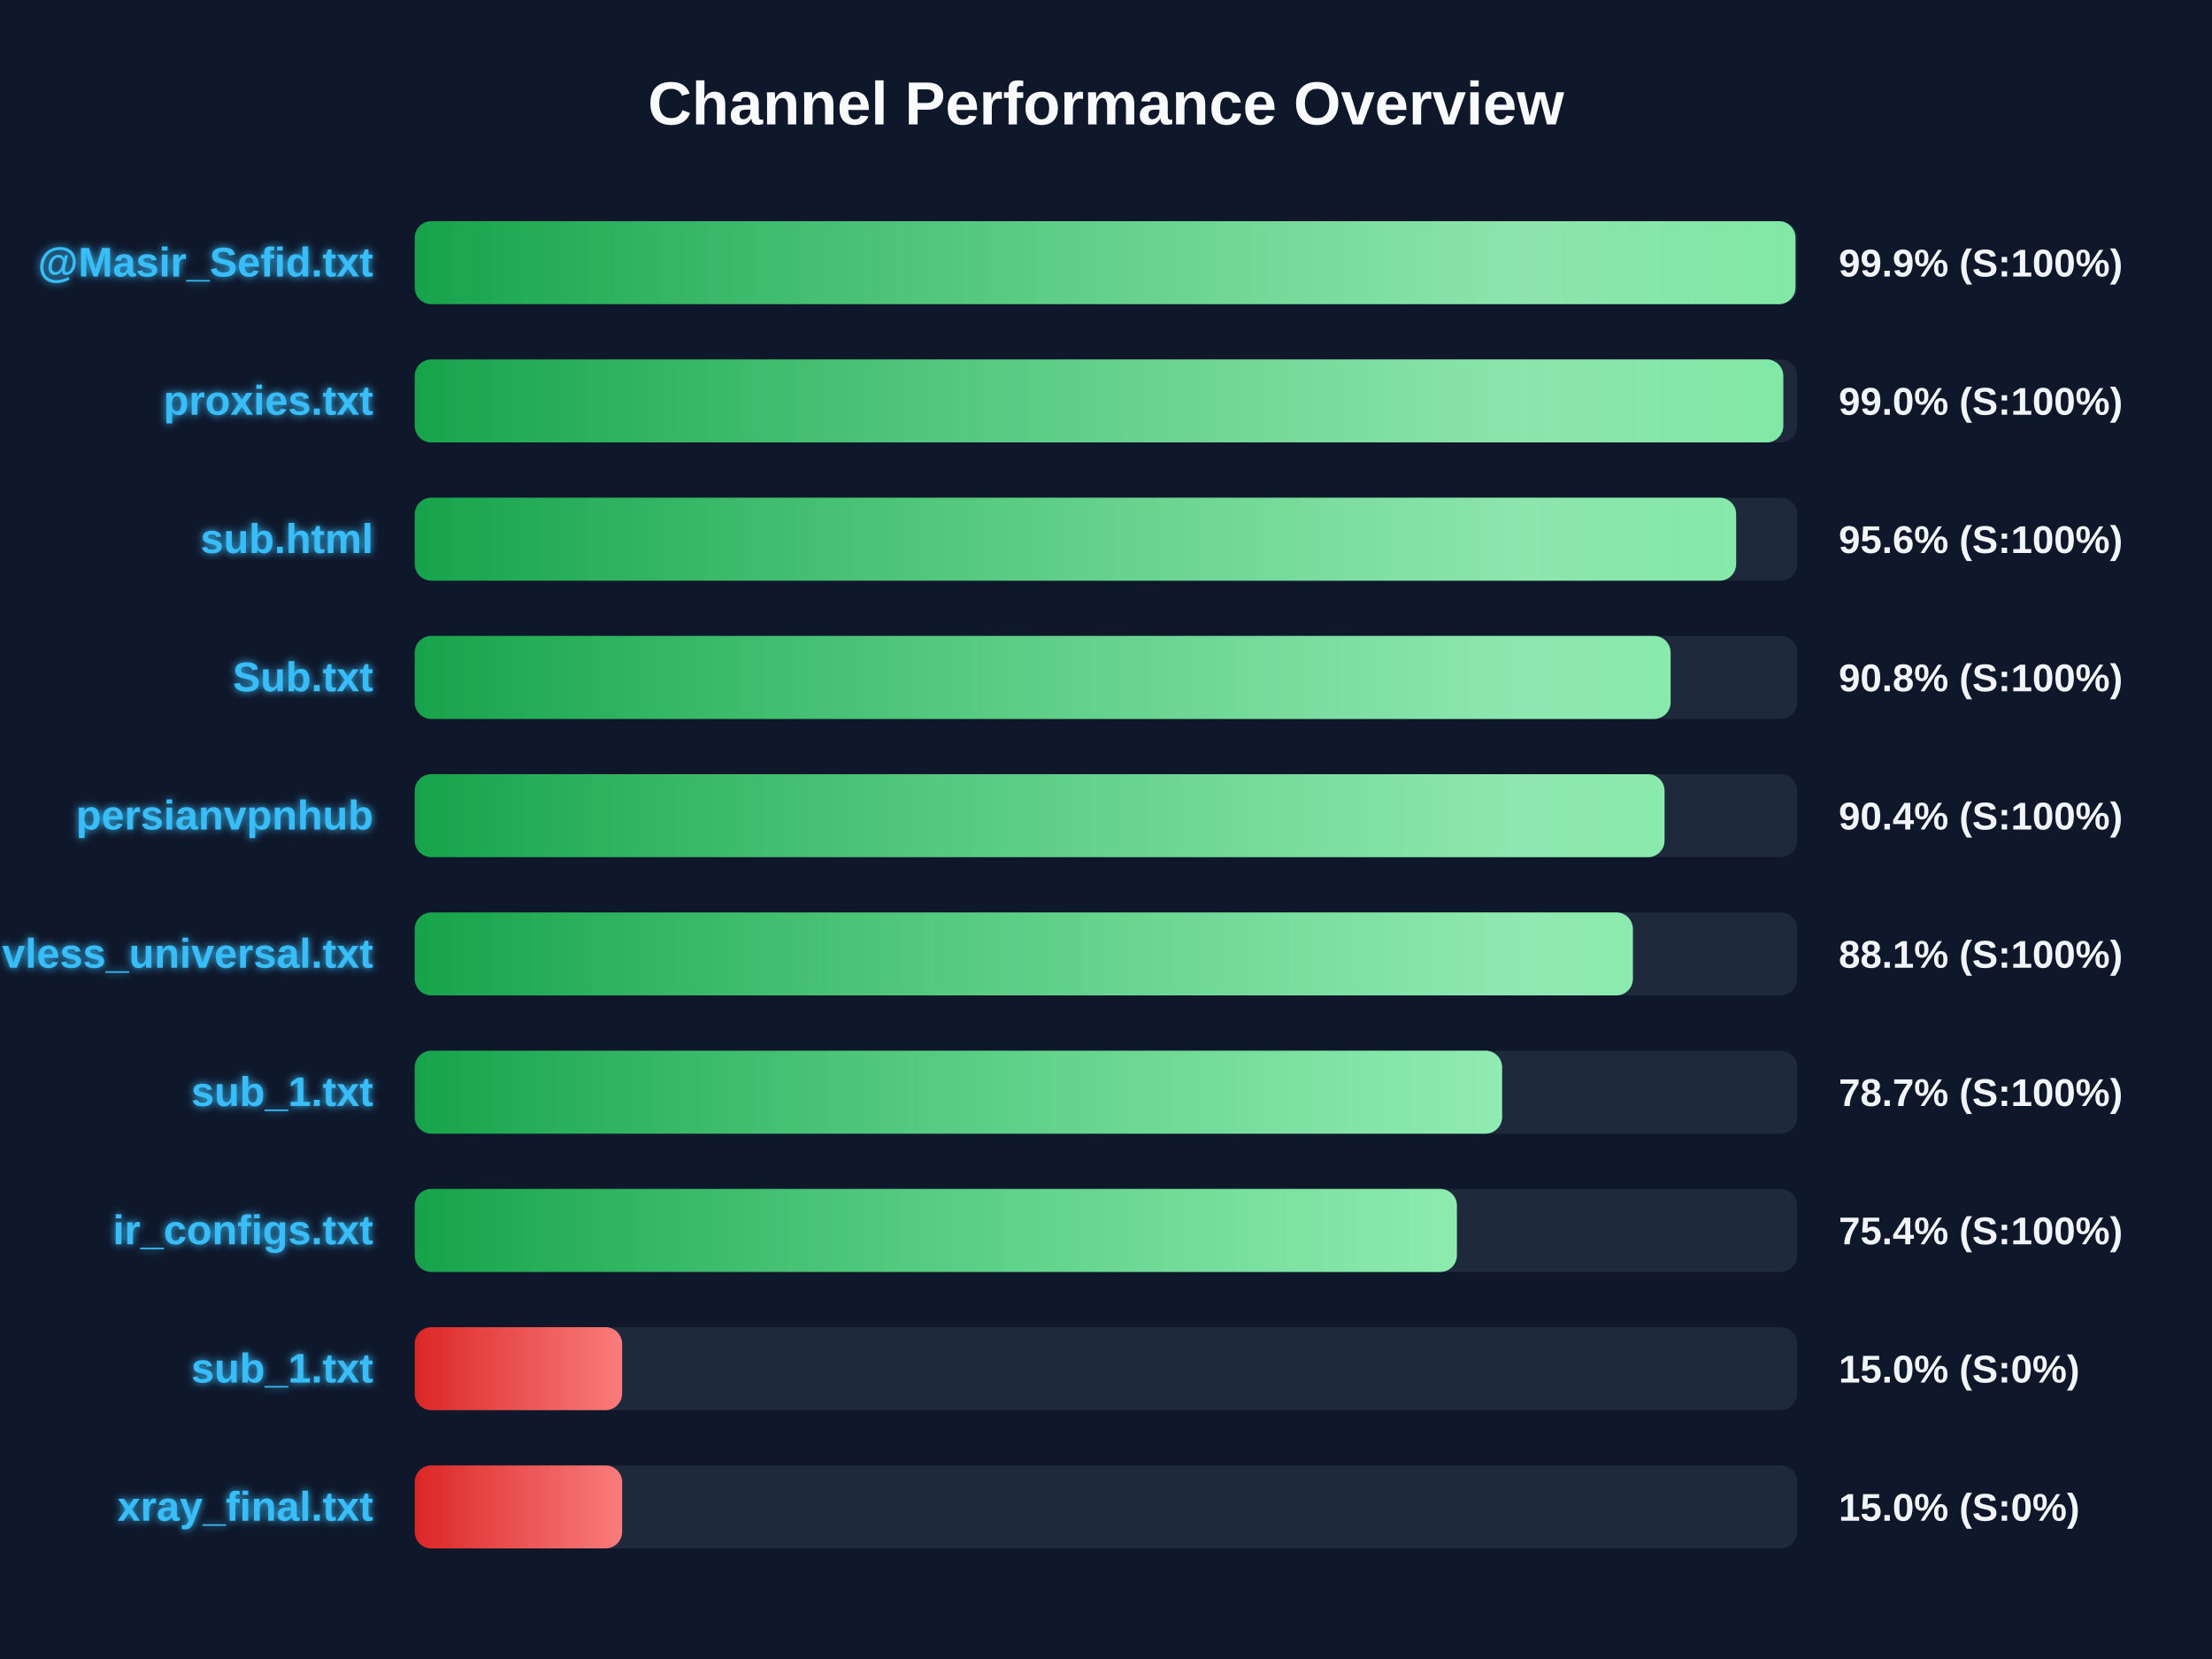
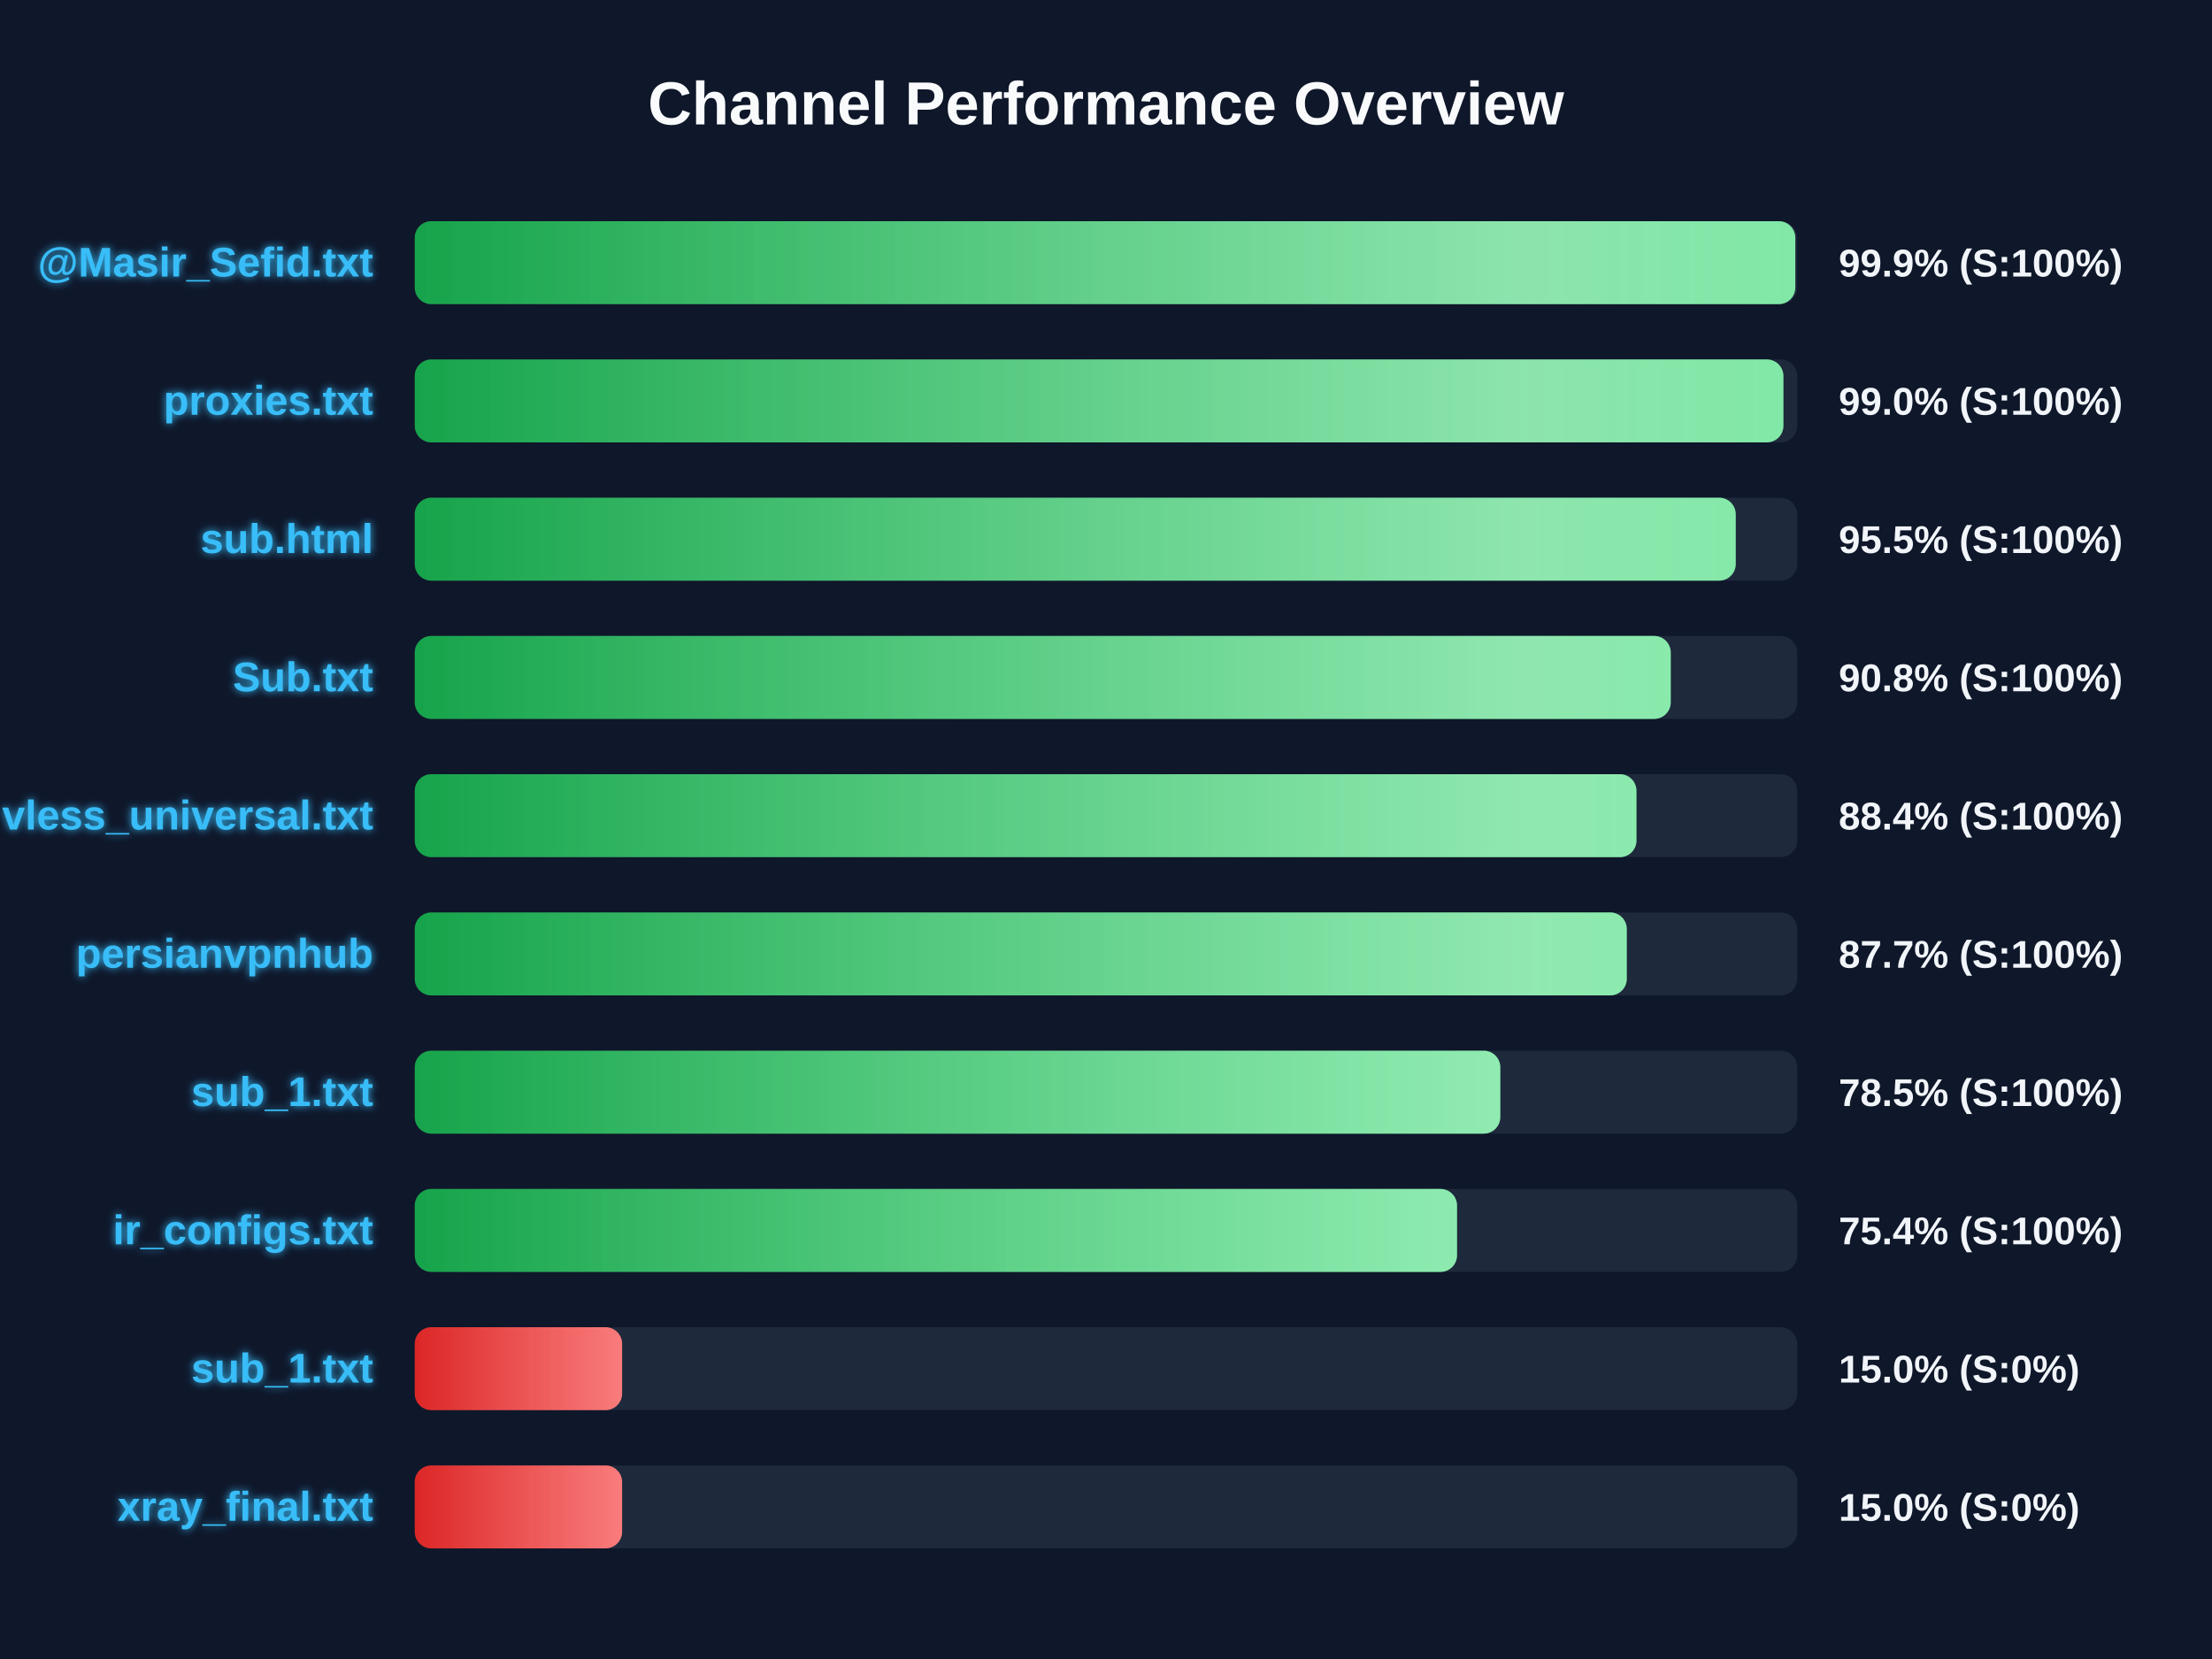
<svg xmlns="http://www.w3.org/2000/svg" width="800" height="600" version="1.1">
  <defs>
    <linearGradient id="grad-green" x1="0%" y1="0%" x2="100%" y2="0%">
      <stop offset="0%" stop-color="#16a34a" />
      <stop offset="100%" stop-color="#4ade80" />
    </linearGradient>
    <linearGradient id="grad-yellow" x1="0%" y1="0%" x2="100%" y2="0%">
      <stop offset="0%" stop-color="#ca8a04" />
      <stop offset="100%" stop-color="#fde047" />
    </linearGradient>
    <linearGradient id="grad-red" x1="0%" y1="0%" x2="100%" y2="0%">
      <stop offset="0%" stop-color="#dc2626" />
      <stop offset="100%" stop-color="#f87171" />
    </linearGradient>
    <linearGradient id="shimmer" x1="0%" y1="0%" x2="100%" y2="0%">
      <stop offset="0%" stop-color="rgba(255,255,255,0)" />
      <stop offset="50%" stop-color="rgba(255,255,255,0.4)" />
      <stop offset="100%" stop-color="rgba(255,255,255,0)" />
    </linearGradient>
    <filter id="glow" x="-20%" y="-20%" width="140%" height="140%">
      <feGaussianBlur stdDeviation="1.5" result="blur" />
      <feComposite in="SourceGraphic" in2="blur" operator="over" />
    </filter>
  </defs>
  <style>
        .bg-rect { fill: #0f172a; }
        .title { font: bold 22px 'Segoe UI', Arial, sans-serif; fill: #f8fafc; }
        .row { font: bold 15px 'Segoe UI', Arial, sans-serif; fill: #38bdf8; filter: url(#glow); }
        .score { font: bold 14px 'Segoe UI', Arial, sans-serif; fill: #f1f5f9; }
        @keyframes shimmer-anim {
            0% { transform: translateX(-100%); }
            100% { transform: translateX(200%); }
        }
        .shimmer-rect {
            animation: shimmer-anim 2.5s infinite linear;
        }
    </style>
  <rect width="100%" height="100%" class="bg-rect" />
  <text x="400" y="45" text-anchor="middle" class="title">Channel Performance Overview</text>
  <rect x="150" y="80" width="500" height="30" fill="#1e293b" rx="6" />
  <clipPath id="clip-0">
-     <rect x="150" y="80" width="499.35" height="30" rx="6" />
+     <rect x="150" y="80" width="499.3" height="30" rx="6" />
  </clipPath>
-   <rect x="150" y="80" width="499.35" height="30" fill="url(#grad-green)" rx="6" />
+   <rect x="150" y="80" width="499.3" height="30" fill="url(#grad-green)" rx="6" />
  <g clip-path="url(#clip-0)">
    <rect x="150" y="80" width="100%" height="30" fill="url(#shimmer)" class="shimmer-rect" />
  </g>
  <text x="135" y="100" text-anchor="end" class="row">@Masir_Sefid.txt</text>
  <text x="665" y="100" text-anchor="start" class="score">99.9% (S:100%)</text>
  <rect x="150" y="130" width="500" height="30" fill="#1e293b" rx="6" />
  <clipPath id="clip-1">
-     <rect x="150" y="130" width="494.95" height="30" rx="6" />
+     <rect x="150" y="130" width="495.0" height="30" rx="6" />
  </clipPath>
-   <rect x="150" y="130" width="494.95" height="30" fill="url(#grad-green)" rx="6" />
+   <rect x="150" y="130" width="495.0" height="30" fill="url(#grad-green)" rx="6" />
  <g clip-path="url(#clip-1)">
    <rect x="150" y="130" width="100%" height="30" fill="url(#shimmer)" class="shimmer-rect" />
  </g>
  <text x="135" y="150" text-anchor="end" class="row">proxies.txt</text>
  <text x="665" y="150" text-anchor="start" class="score">99.0% (S:100%)</text>
  <rect x="150" y="180" width="500" height="30" fill="#1e293b" rx="6" />
  <clipPath id="clip-2">
-     <rect x="150" y="180" width="477.9" height="30" rx="6" />
+     <rect x="150" y="180" width="477.75" height="30" rx="6" />
  </clipPath>
-   <rect x="150" y="180" width="477.9" height="30" fill="url(#grad-green)" rx="6" />
+   <rect x="150" y="180" width="477.75" height="30" fill="url(#grad-green)" rx="6" />
  <g clip-path="url(#clip-2)">
    <rect x="150" y="180" width="100%" height="30" fill="url(#shimmer)" class="shimmer-rect" />
  </g>
  <text x="135" y="200" text-anchor="end" class="row">sub.html</text>
-   <text x="665" y="200" text-anchor="start" class="score">95.6% (S:100%)</text>
+   <text x="665" y="200" text-anchor="start" class="score">95.5% (S:100%)</text>
  <rect x="150" y="230" width="500" height="30" fill="#1e293b" rx="6" />
  <clipPath id="clip-3">
-     <rect x="150" y="230" width="454.2" height="30" rx="6" />
+     <rect x="150" y="230" width="454.25" height="30" rx="6" />
  </clipPath>
-   <rect x="150" y="230" width="454.2" height="30" fill="url(#grad-green)" rx="6" />
+   <rect x="150" y="230" width="454.25" height="30" fill="url(#grad-green)" rx="6" />
  <g clip-path="url(#clip-3)">
    <rect x="150" y="230" width="100%" height="30" fill="url(#shimmer)" class="shimmer-rect" />
  </g>
  <text x="135" y="250" text-anchor="end" class="row">Sub.txt</text>
  <text x="665" y="250" text-anchor="start" class="score">90.8% (S:100%)</text>
  <rect x="150" y="280" width="500" height="30" fill="#1e293b" rx="6" />
  <clipPath id="clip-4">
-     <rect x="150" y="280" width="452.0" height="30" rx="6" />
+     <rect x="150" y="280" width="441.85" height="30" rx="6" />
  </clipPath>
-   <rect x="150" y="280" width="452.0" height="30" fill="url(#grad-green)" rx="6" />
+   <rect x="150" y="280" width="441.85" height="30" fill="url(#grad-green)" rx="6" />
  <g clip-path="url(#clip-4)">
    <rect x="150" y="280" width="100%" height="30" fill="url(#shimmer)" class="shimmer-rect" />
  </g>
-   <text x="135" y="300" text-anchor="end" class="row">persianvpnhub</text>
-   <text x="665" y="300" text-anchor="start" class="score">90.4% (S:100%)</text>
+   <text x="135" y="300" text-anchor="end" class="row">vless_universal.txt</text>
+   <text x="665" y="300" text-anchor="start" class="score">88.4% (S:100%)</text>
  <rect x="150" y="330" width="500" height="30" fill="#1e293b" rx="6" />
  <clipPath id="clip-5">
-     <rect x="150" y="330" width="440.55" height="30" rx="6" />
+     <rect x="150" y="330" width="438.35" height="30" rx="6" />
  </clipPath>
-   <rect x="150" y="330" width="440.55" height="30" fill="url(#grad-green)" rx="6" />
+   <rect x="150" y="330" width="438.35" height="30" fill="url(#grad-green)" rx="6" />
  <g clip-path="url(#clip-5)">
    <rect x="150" y="330" width="100%" height="30" fill="url(#shimmer)" class="shimmer-rect" />
  </g>
-   <text x="135" y="350" text-anchor="end" class="row">vless_universal.txt</text>
-   <text x="665" y="350" text-anchor="start" class="score">88.1% (S:100%)</text>
+   <text x="135" y="350" text-anchor="end" class="row">persianvpnhub</text>
+   <text x="665" y="350" text-anchor="start" class="score">87.7% (S:100%)</text>
  <rect x="150" y="380" width="500" height="30" fill="#1e293b" rx="6" />
  <clipPath id="clip-6">
-     <rect x="150" y="380" width="393.25" height="30" rx="6" />
+     <rect x="150" y="380" width="392.6" height="30" rx="6" />
  </clipPath>
-   <rect x="150" y="380" width="393.25" height="30" fill="url(#grad-green)" rx="6" />
+   <rect x="150" y="380" width="392.6" height="30" fill="url(#grad-green)" rx="6" />
  <g clip-path="url(#clip-6)">
    <rect x="150" y="380" width="100%" height="30" fill="url(#shimmer)" class="shimmer-rect" />
  </g>
  <text x="135" y="400" text-anchor="end" class="row">sub_1.txt</text>
-   <text x="665" y="400" text-anchor="start" class="score">78.7% (S:100%)</text>
+   <text x="665" y="400" text-anchor="start" class="score">78.5% (S:100%)</text>
  <rect x="150" y="430" width="500" height="30" fill="#1e293b" rx="6" />
  <clipPath id="clip-7">
-     <rect x="150" y="430" width="376.9" height="30" rx="6" />
+     <rect x="150" y="430" width="376.95" height="30" rx="6" />
  </clipPath>
-   <rect x="150" y="430" width="376.9" height="30" fill="url(#grad-green)" rx="6" />
+   <rect x="150" y="430" width="376.95" height="30" fill="url(#grad-green)" rx="6" />
  <g clip-path="url(#clip-7)">
    <rect x="150" y="430" width="100%" height="30" fill="url(#shimmer)" class="shimmer-rect" />
  </g>
  <text x="135" y="450" text-anchor="end" class="row">ir_configs.txt</text>
  <text x="665" y="450" text-anchor="start" class="score">75.4% (S:100%)</text>
  <rect x="150" y="480" width="500" height="30" fill="#1e293b" rx="6" />
  <clipPath id="clip-8">
    <rect x="150" y="480" width="75.0" height="30" rx="6" />
  </clipPath>
  <rect x="150" y="480" width="75.0" height="30" fill="url(#grad-red)" rx="6" />
  <g clip-path="url(#clip-8)">
    <rect x="150" y="480" width="100%" height="30" fill="url(#shimmer)" class="shimmer-rect" />
  </g>
  <text x="135" y="500" text-anchor="end" class="row">sub_1.txt</text>
  <text x="665" y="500" text-anchor="start" class="score">15.0% (S:0%)</text>
  <rect x="150" y="530" width="500" height="30" fill="#1e293b" rx="6" />
  <clipPath id="clip-9">
    <rect x="150" y="530" width="75.0" height="30" rx="6" />
  </clipPath>
  <rect x="150" y="530" width="75.0" height="30" fill="url(#grad-red)" rx="6" />
  <g clip-path="url(#clip-9)">
    <rect x="150" y="530" width="100%" height="30" fill="url(#shimmer)" class="shimmer-rect" />
  </g>
  <text x="135" y="550" text-anchor="end" class="row">xray_final.txt</text>
  <text x="665" y="550" text-anchor="start" class="score">15.0% (S:0%)</text>
</svg>
